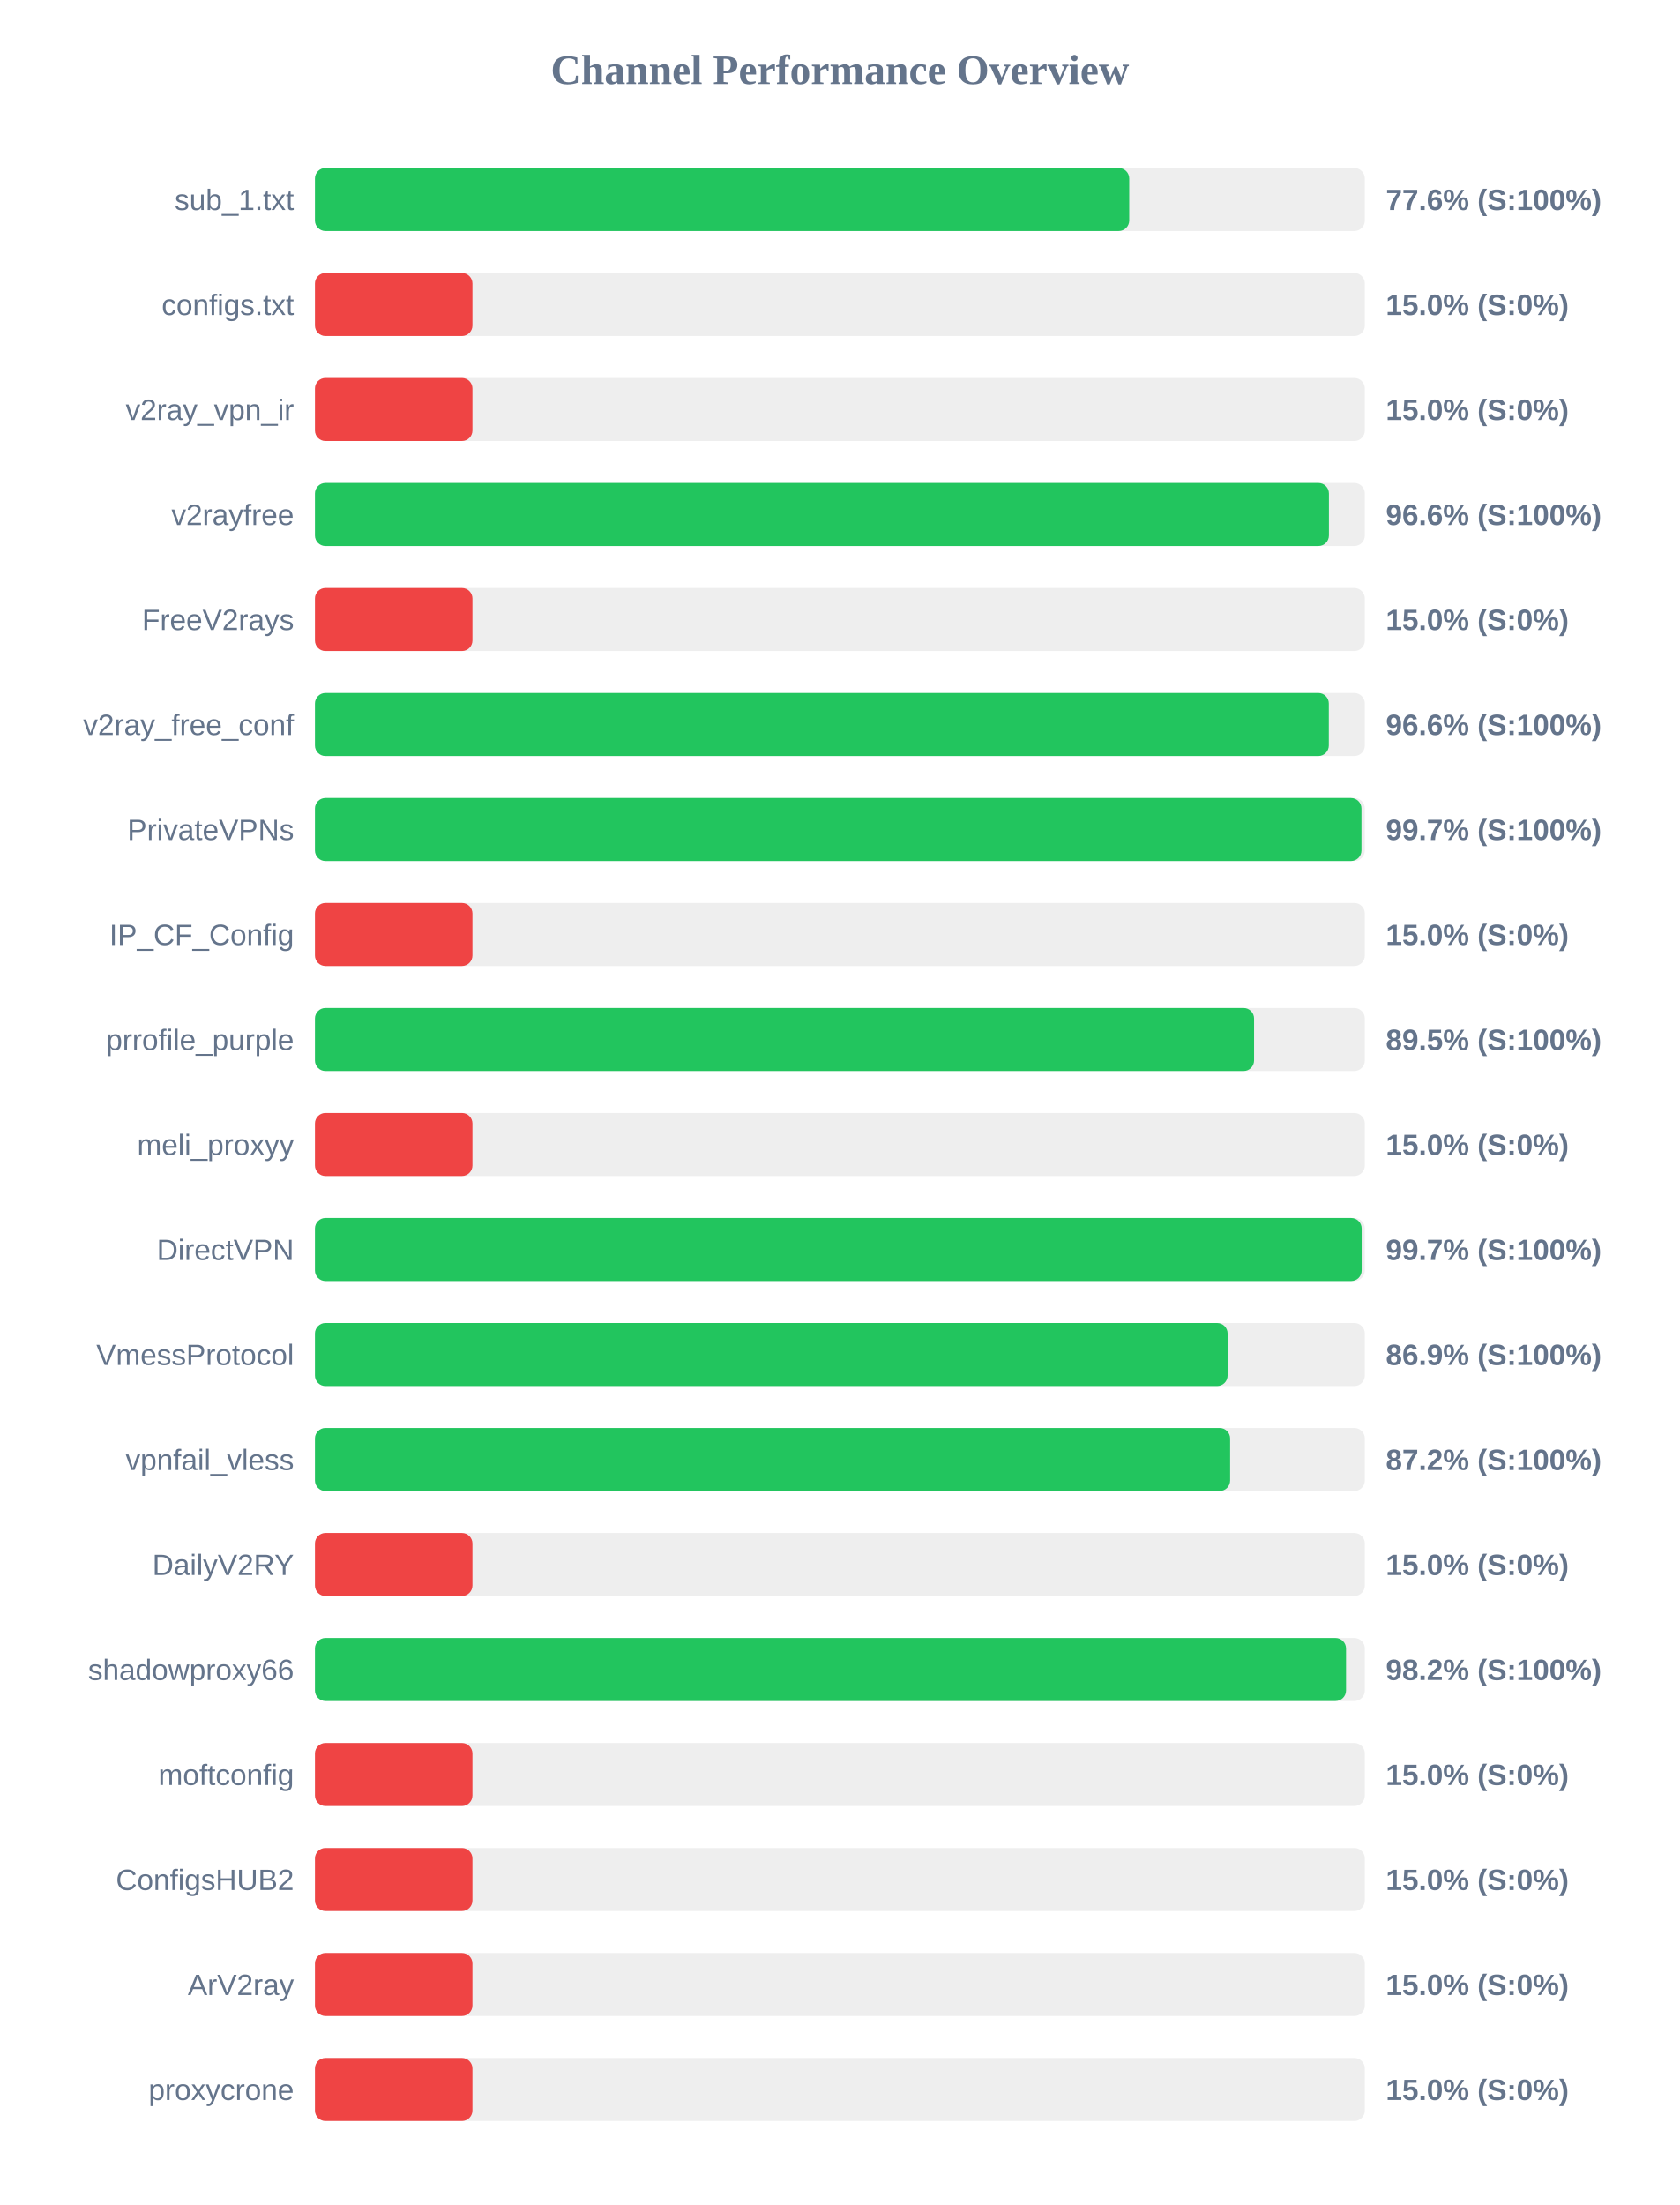
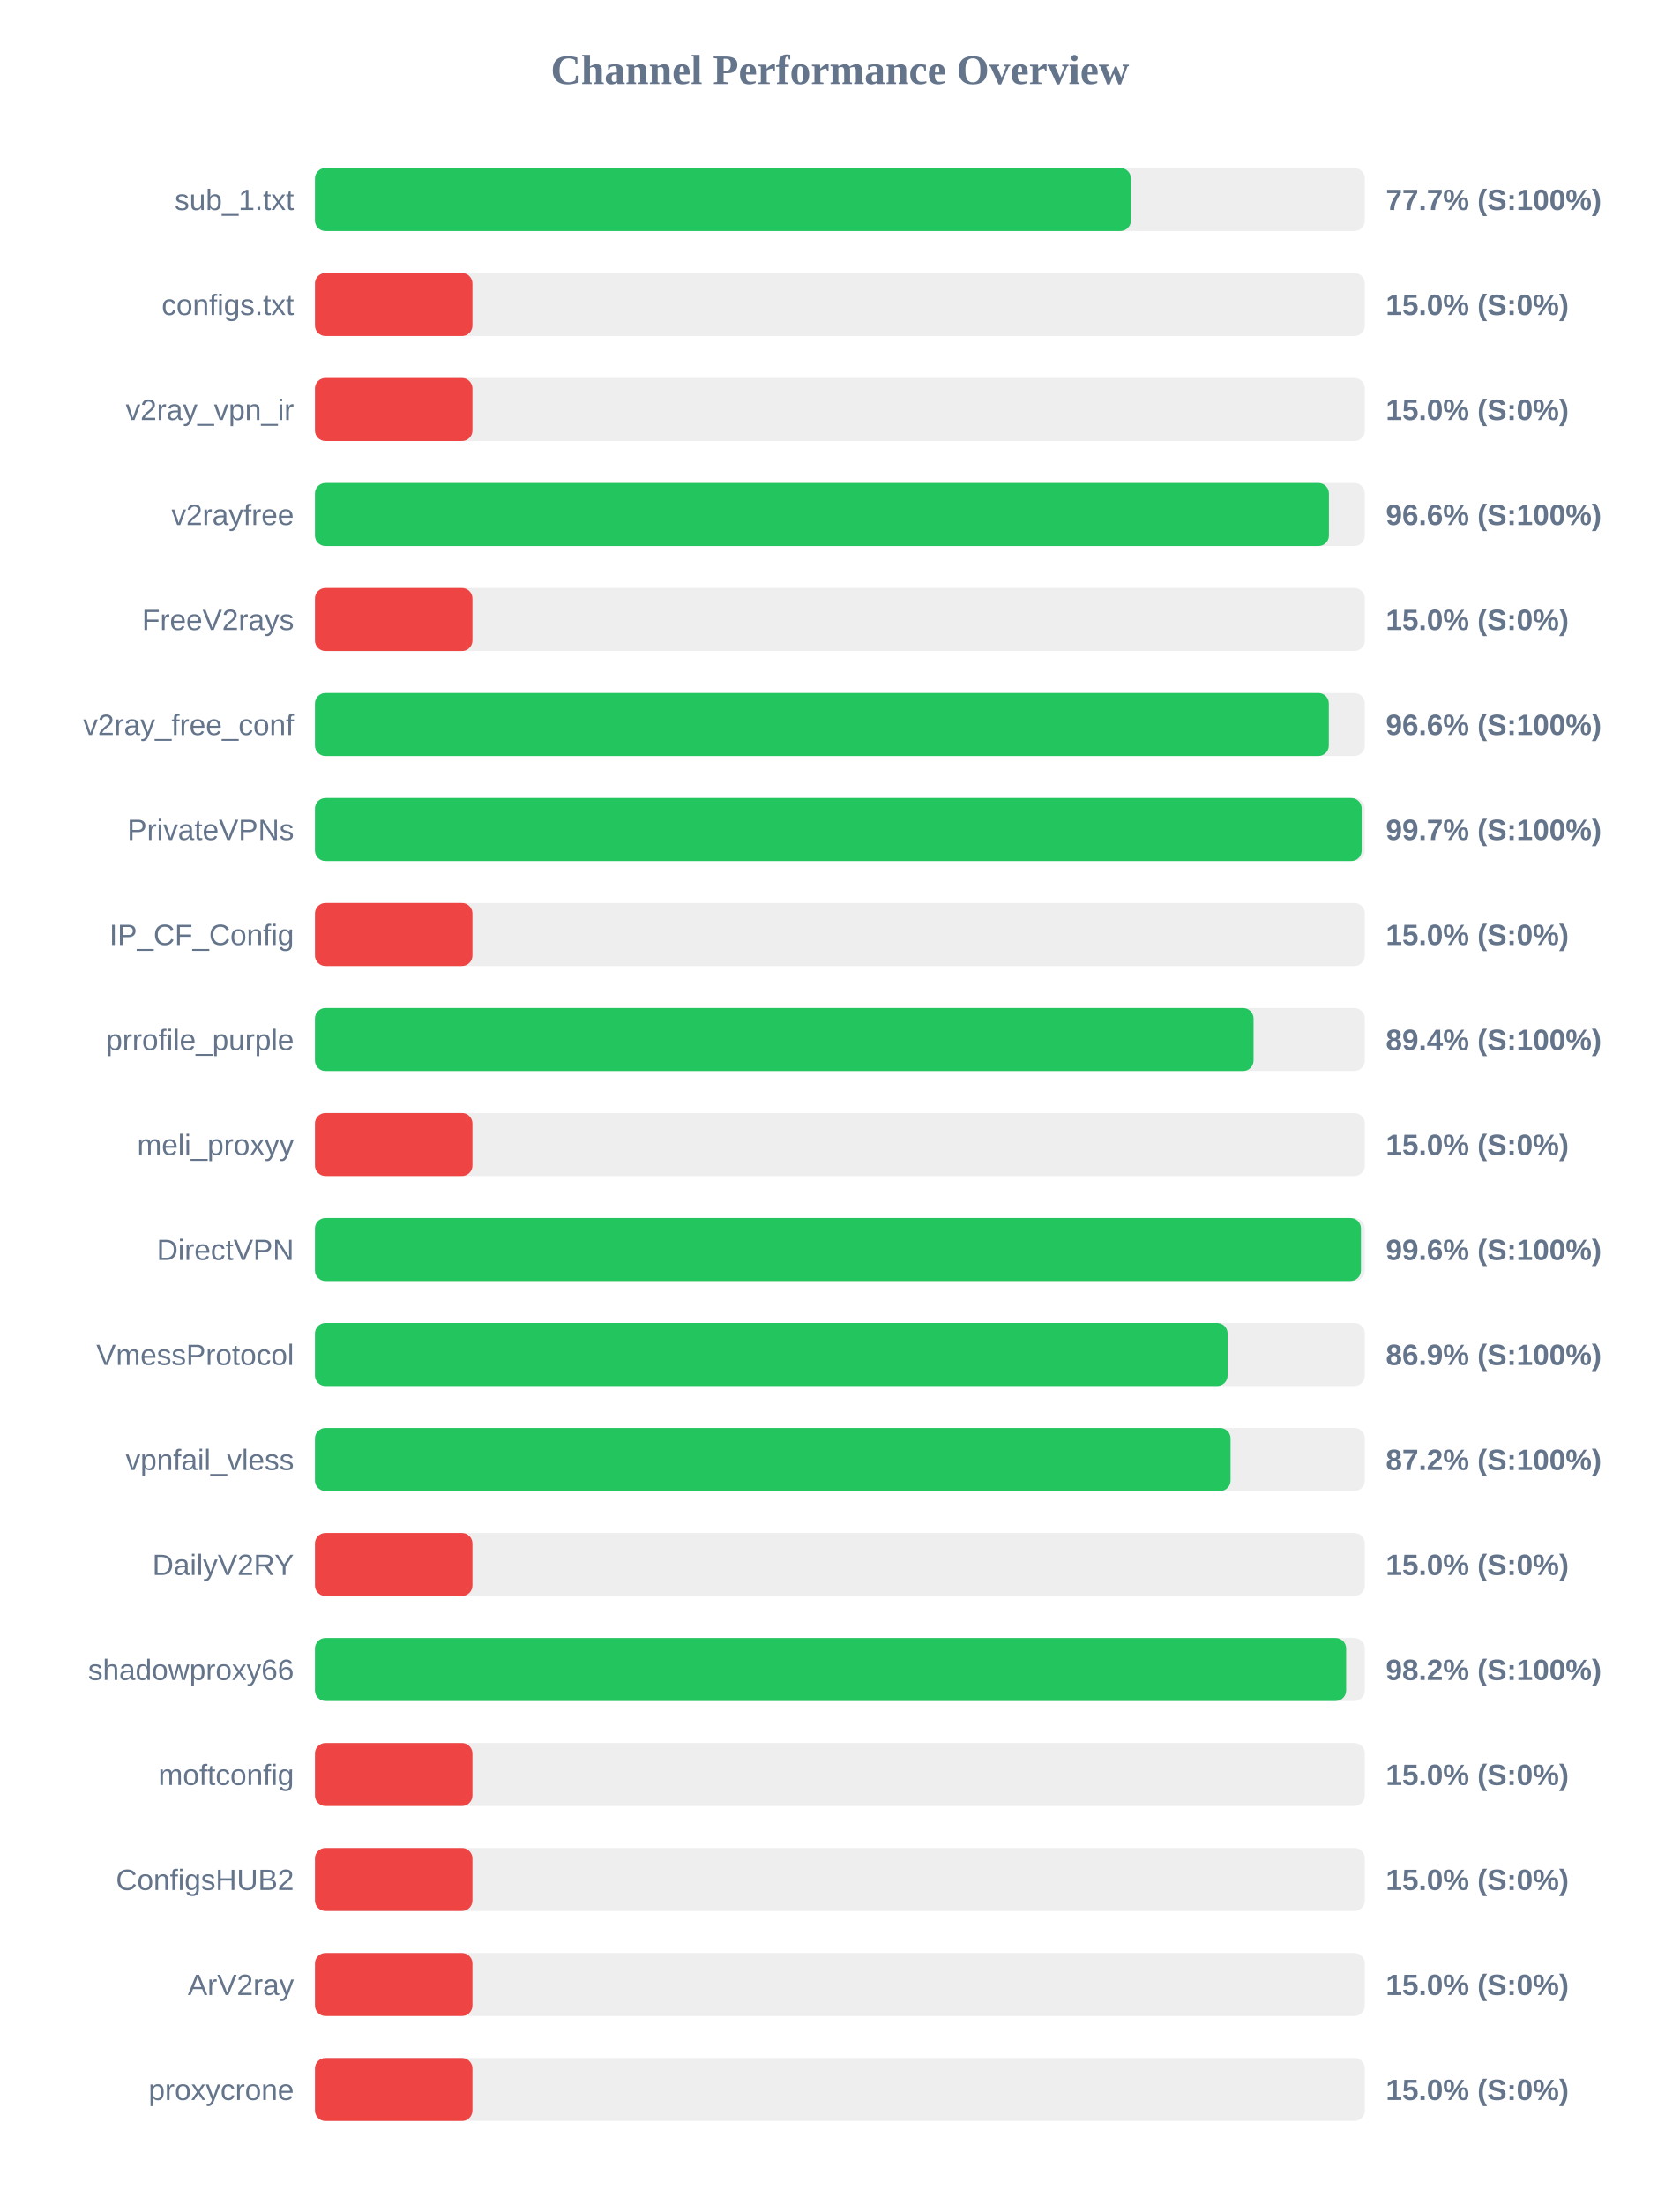
<svg xmlns="http://www.w3.org/2000/svg" width="800" height="1050" version="1.1">
  <style>
        .row { font: 14px Arial; fill: #64748b; }
        .score { font: bold 14px Arial; fill: #64748b; }
    </style>
  <text x="400" y="40" text-anchor="middle" font-size="20px" font-weight="bold" fill="#64748b">Channel Performance Overview</text>
  <rect x="150" y="80" width="500" height="30" fill="#eee" rx="5" />
-   <rect x="150" y="80" width="387.8" height="30" fill="#22c55e" rx="5" />
+   <rect x="150" y="80" width="388.6" height="30" fill="#22c55e" rx="5" />
  <text x="140" y="100" text-anchor="end" class="row">sub_1.txt</text>
-   <text x="660" y="100" text-anchor="start" class="score">77.6% (S:100%)</text>
+   <text x="660" y="100" text-anchor="start" class="score">77.7% (S:100%)</text>
  <rect x="150" y="130" width="500" height="30" fill="#eee" rx="5" />
  <rect x="150" y="130" width="75.0" height="30" fill="#ef4444" rx="5" />
  <text x="140" y="150" text-anchor="end" class="row">configs.txt</text>
  <text x="660" y="150" text-anchor="start" class="score">15.0% (S:0%)</text>
  <rect x="150" y="180" width="500" height="30" fill="#eee" rx="5" />
  <rect x="150" y="180" width="75.0" height="30" fill="#ef4444" rx="5" />
  <text x="140" y="200" text-anchor="end" class="row">v2ray_vpn_ir</text>
  <text x="660" y="200" text-anchor="start" class="score">15.0% (S:0%)</text>
  <rect x="150" y="230" width="500" height="30" fill="#eee" rx="5" />
  <rect x="150" y="230" width="482.9" height="30" fill="#22c55e" rx="5" />
  <text x="140" y="250" text-anchor="end" class="row">v2rayfree</text>
  <text x="660" y="250" text-anchor="start" class="score">96.6% (S:100%)</text>
  <rect x="150" y="280" width="500" height="30" fill="#eee" rx="5" />
  <rect x="150" y="280" width="75.0" height="30" fill="#ef4444" rx="5" />
  <text x="140" y="300" text-anchor="end" class="row">FreeV2rays</text>
  <text x="660" y="300" text-anchor="start" class="score">15.0% (S:0%)</text>
  <rect x="150" y="330" width="500" height="30" fill="#eee" rx="5" />
  <rect x="150" y="330" width="482.85" height="30" fill="#22c55e" rx="5" />
  <text x="140" y="350" text-anchor="end" class="row">v2ray_free_conf</text>
  <text x="660" y="350" text-anchor="start" class="score">96.6% (S:100%)</text>
  <rect x="150" y="380" width="500" height="30" fill="#eee" rx="5" />
-   <rect x="150" y="380" width="498.4" height="30" fill="#22c55e" rx="5" />
+   <rect x="150" y="380" width="498.5" height="30" fill="#22c55e" rx="5" />
  <text x="140" y="400" text-anchor="end" class="row">PrivateVPNs</text>
  <text x="660" y="400" text-anchor="start" class="score">99.7% (S:100%)</text>
  <rect x="150" y="430" width="500" height="30" fill="#eee" rx="5" />
  <rect x="150" y="430" width="75.0" height="30" fill="#ef4444" rx="5" />
  <text x="140" y="450" text-anchor="end" class="row">IP_CF_Config</text>
  <text x="660" y="450" text-anchor="start" class="score">15.0% (S:0%)</text>
  <rect x="150" y="480" width="500" height="30" fill="#eee" rx="5" />
-   <rect x="150" y="480" width="447.25" height="30" fill="#22c55e" rx="5" />
+   <rect x="150" y="480" width="447.0" height="30" fill="#22c55e" rx="5" />
  <text x="140" y="500" text-anchor="end" class="row">prrofile_purple</text>
-   <text x="660" y="500" text-anchor="start" class="score">89.5% (S:100%)</text>
+   <text x="660" y="500" text-anchor="start" class="score">89.4% (S:100%)</text>
  <rect x="150" y="530" width="500" height="30" fill="#eee" rx="5" />
  <rect x="150" y="530" width="75.0" height="30" fill="#ef4444" rx="5" />
  <text x="140" y="550" text-anchor="end" class="row">meli_proxyy</text>
  <text x="660" y="550" text-anchor="start" class="score">15.0% (S:0%)</text>
  <rect x="150" y="580" width="500" height="30" fill="#eee" rx="5" />
-   <rect x="150" y="580" width="498.5" height="30" fill="#22c55e" rx="5" />
+   <rect x="150" y="580" width="498.15" height="30" fill="#22c55e" rx="5" />
  <text x="140" y="600" text-anchor="end" class="row">DirectVPN</text>
-   <text x="660" y="600" text-anchor="start" class="score">99.7% (S:100%)</text>
+   <text x="660" y="600" text-anchor="start" class="score">99.6% (S:100%)</text>
  <rect x="150" y="630" width="500" height="30" fill="#eee" rx="5" />
  <rect x="150" y="630" width="434.65" height="30" fill="#22c55e" rx="5" />
  <text x="140" y="650" text-anchor="end" class="row">VmessProtocol</text>
  <text x="660" y="650" text-anchor="start" class="score">86.9% (S:100%)</text>
  <rect x="150" y="680" width="500" height="30" fill="#eee" rx="5" />
-   <rect x="150" y="680" width="435.85" height="30" fill="#22c55e" rx="5" />
+   <rect x="150" y="680" width="436.05" height="30" fill="#22c55e" rx="5" />
  <text x="140" y="700" text-anchor="end" class="row">vpnfail_vless</text>
  <text x="660" y="700" text-anchor="start" class="score">87.2% (S:100%)</text>
  <rect x="150" y="730" width="500" height="30" fill="#eee" rx="5" />
  <rect x="150" y="730" width="75.0" height="30" fill="#ef4444" rx="5" />
  <text x="140" y="750" text-anchor="end" class="row">DailyV2RY</text>
  <text x="660" y="750" text-anchor="start" class="score">15.0% (S:0%)</text>
  <rect x="150" y="780" width="500" height="30" fill="#eee" rx="5" />
-   <rect x="150" y="780" width="491.05" height="30" fill="#22c55e" rx="5" />
+   <rect x="150" y="780" width="491.1" height="30" fill="#22c55e" rx="5" />
  <text x="140" y="800" text-anchor="end" class="row">shadowproxy66</text>
  <text x="660" y="800" text-anchor="start" class="score">98.2% (S:100%)</text>
  <rect x="150" y="830" width="500" height="30" fill="#eee" rx="5" />
  <rect x="150" y="830" width="75.0" height="30" fill="#ef4444" rx="5" />
  <text x="140" y="850" text-anchor="end" class="row">moftconfig</text>
  <text x="660" y="850" text-anchor="start" class="score">15.0% (S:0%)</text>
  <rect x="150" y="880" width="500" height="30" fill="#eee" rx="5" />
  <rect x="150" y="880" width="75.0" height="30" fill="#ef4444" rx="5" />
  <text x="140" y="900" text-anchor="end" class="row">ConfigsHUB2</text>
  <text x="660" y="900" text-anchor="start" class="score">15.0% (S:0%)</text>
  <rect x="150" y="930" width="500" height="30" fill="#eee" rx="5" />
  <rect x="150" y="930" width="75.0" height="30" fill="#ef4444" rx="5" />
  <text x="140" y="950" text-anchor="end" class="row">ArV2ray</text>
  <text x="660" y="950" text-anchor="start" class="score">15.0% (S:0%)</text>
  <rect x="150" y="980" width="500" height="30" fill="#eee" rx="5" />
  <rect x="150" y="980" width="75.0" height="30" fill="#ef4444" rx="5" />
  <text x="140" y="1000" text-anchor="end" class="row">proxycrone</text>
  <text x="660" y="1000" text-anchor="start" class="score">15.0% (S:0%)</text>
</svg>
